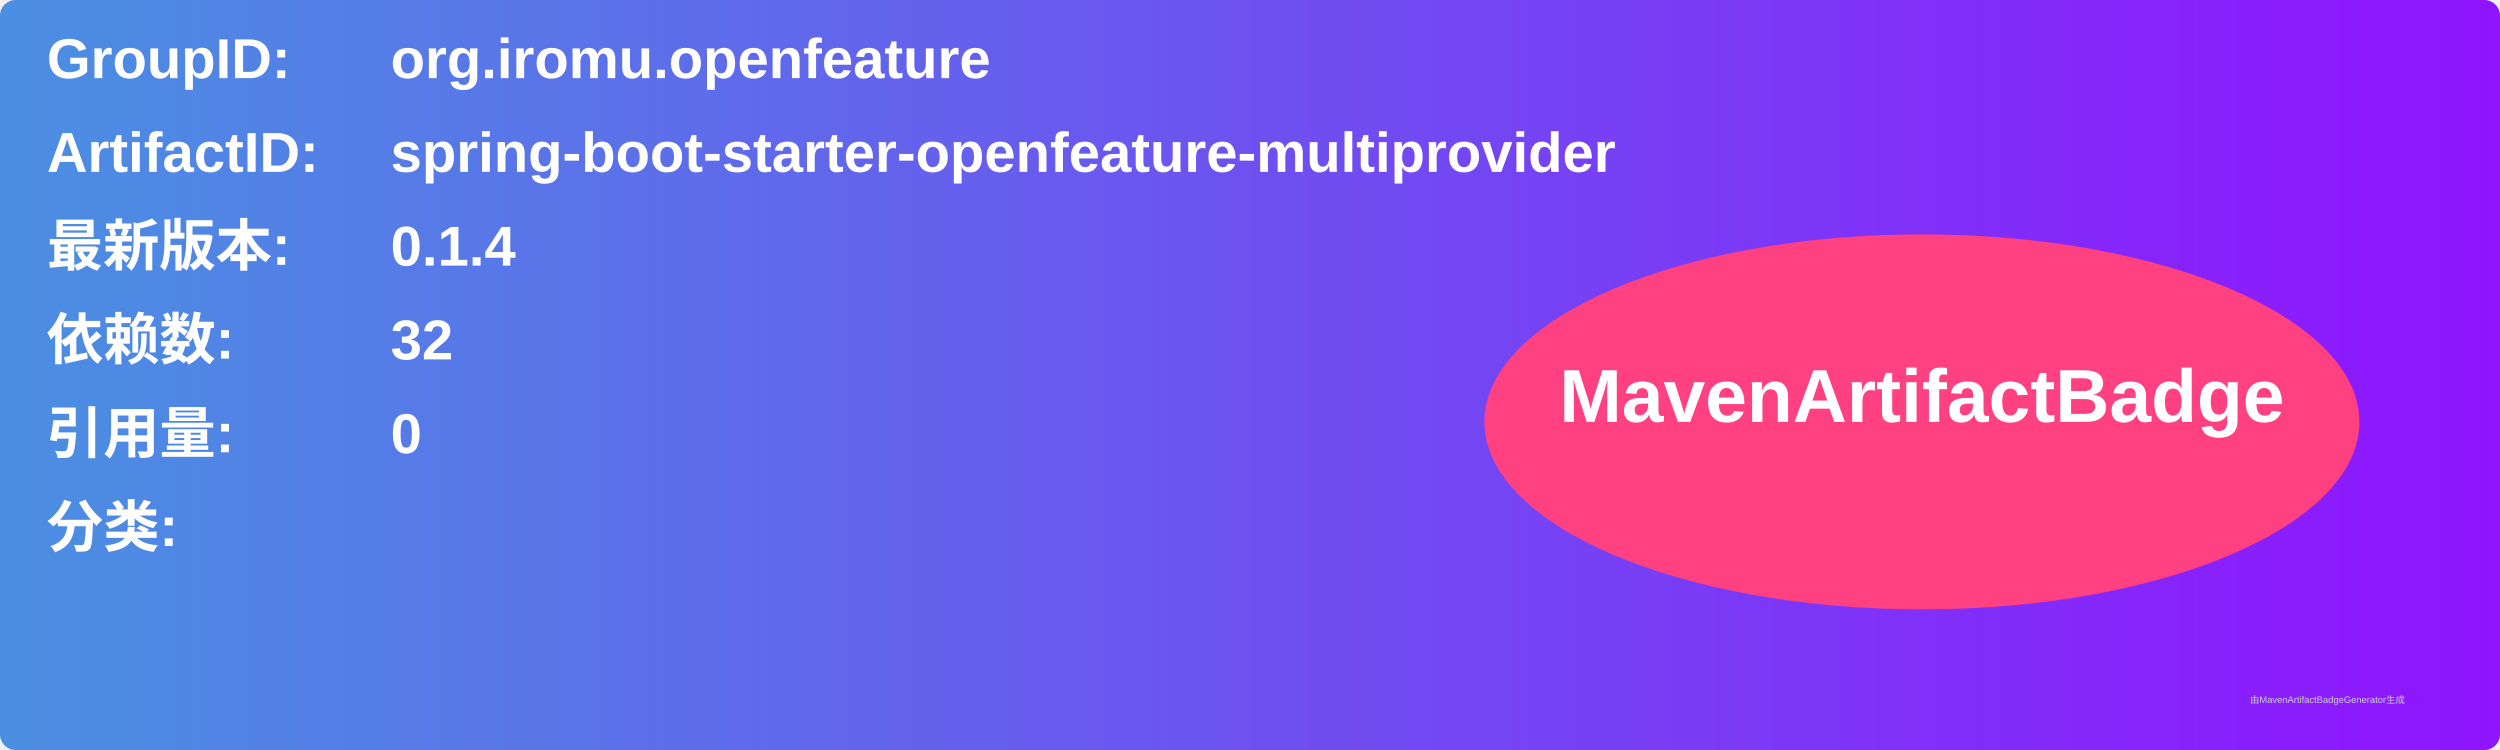
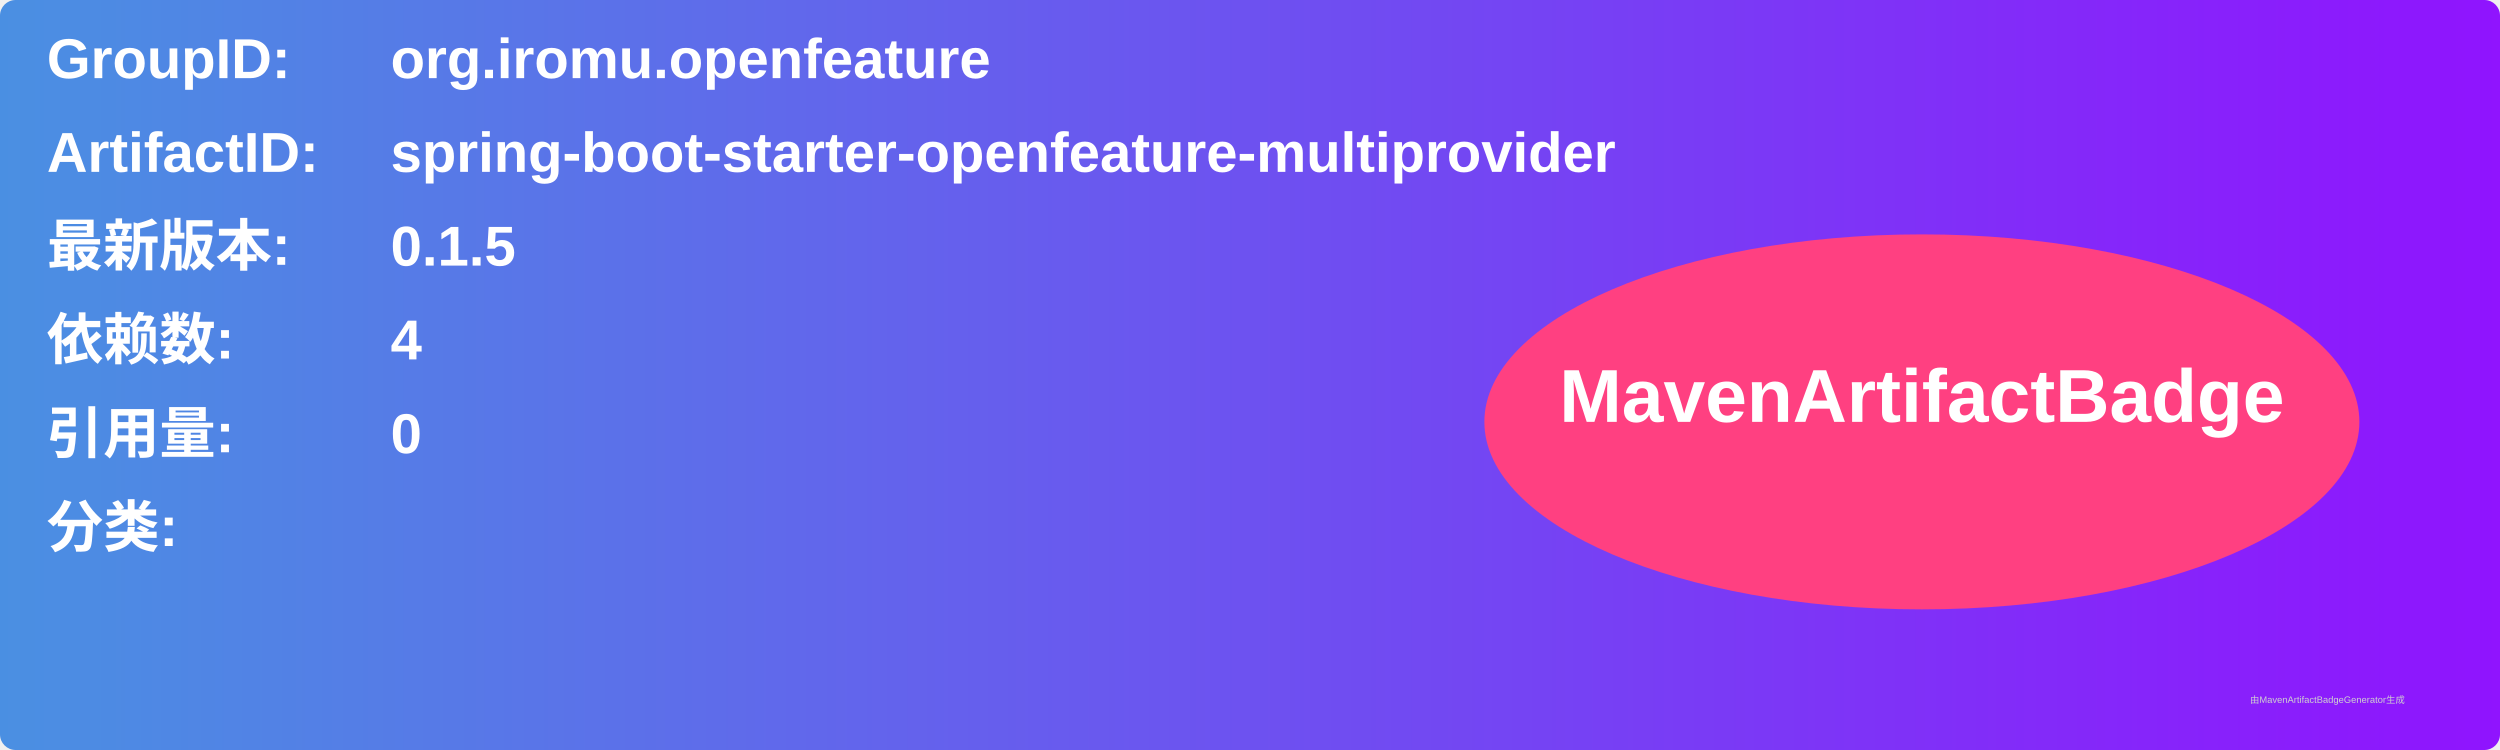
<svg xmlns="http://www.w3.org/2000/svg" width="800" height="240" viewBox="0 0 800 240">
  <linearGradient id="grad" x1="0%" y1="0%" x2="100%" y2="0%">
    <stop offset="0%" stop-color="#4a90e2" />
    <stop offset="100%" stop-color="#9013fe" />
  </linearGradient>
  <rect width="100%" height="100%" rx="5" ry="5" fill="url(#grad)" />
  <g transform="translate(15, 15)">
    <text x="0" y="10" font-family="Arial" font-size="18" fill="white" font-weight="bold" width="260">GroupID:</text>
    <text x="110" y="10" font-family="Arial" font-size="18" fill="white" font-weight="bold" width="460">org.iromu.openfeature</text>
    <text x="0" y="40" font-family="Arial" font-size="18" fill="white" font-weight="bold" width="260">ArtifactID:</text>
    <text x="110" y="40" font-family="Arial" font-size="18" fill="white" font-weight="bold" width="460">spring-boot-starter-openfeature-multiprovider</text>
    <text x="0" y="70" font-family="Arial" font-size="18" fill="white" font-weight="bold">最新版本:</text>
    <text x="110" y="70" font-family="Arial" font-size="18" fill="white" font-weight="bold">
-       <tspan font-weight="bold">0.1.4</tspan>
+       <tspan font-weight="bold">0.1.5</tspan>
    </text>
    <text x="0" y="100" font-family="Arial" font-size="18" fill="white" font-weight="bold">依赖数: </text>
    <text x="110" y="100" font-family="Arial" font-size="18" fill="white">
-       <tspan font-weight="bold">32</tspan>
+       <tspan font-weight="bold">4</tspan>
    </text>
    <text x="0" y="130" font-family="Arial" font-size="18" fill="white" font-weight="bold">引用量: </text>
    <text x="110" y="130" font-family="Arial" font-size="18" fill="white">
      <tspan font-weight="bold">0</tspan>
    </text>
    <text x="0" y="160" font-family="Arial" font-size="18" fill="white" font-weight="bold">分类:</text>
    <text x="10" y="190" font-family="Arial" font-size="10" fill="white">
      <tspan font-weight="bold" />
    </text>
    <ellipse cx="600" cy="120" rx="140" ry="60" fill="#ff4081" />
    <text x="600" y="120" text-anchor="middle" font-family="Arial" font-size="24" fill="white" font-weight="bold">MavenArtifactBadge</text>
  </g>
  <text x="720" y="225" font-family="Arial" font-size="3" fill="#d0d0d0">由MavenArtifactBadgeGenerator生成</text>
</svg>
